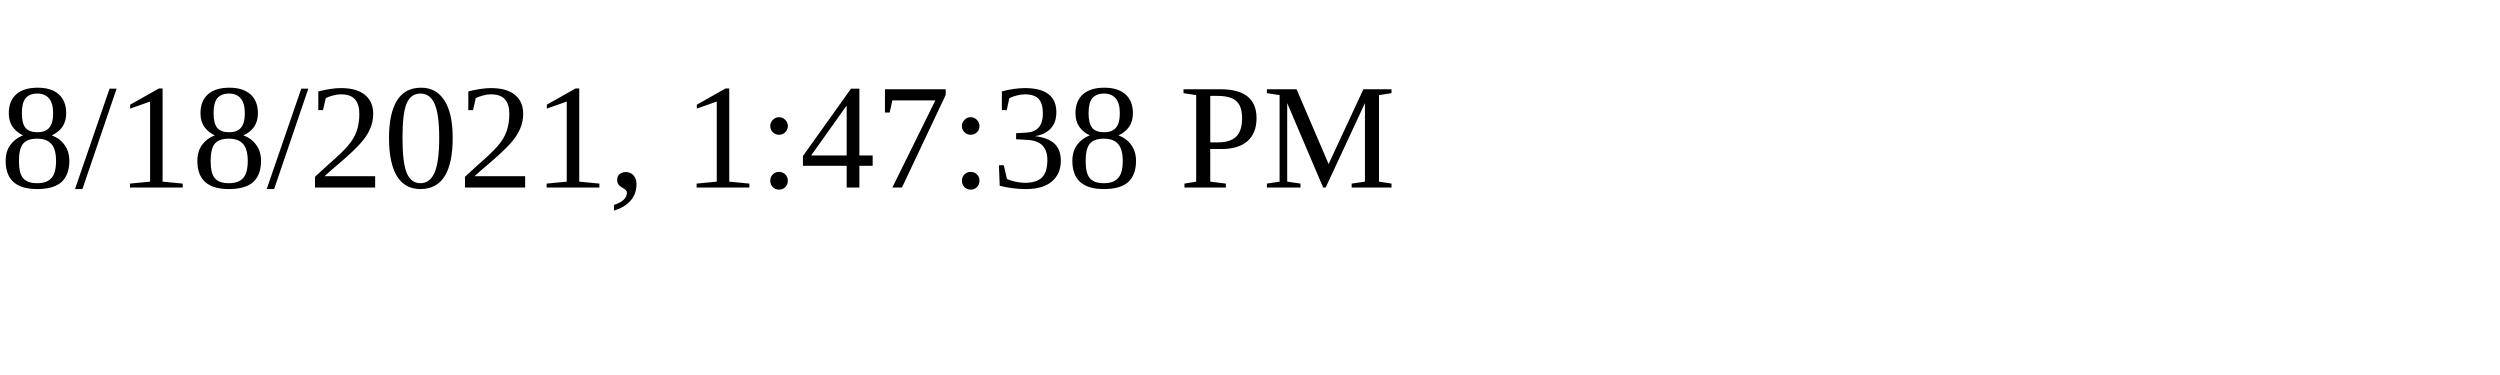
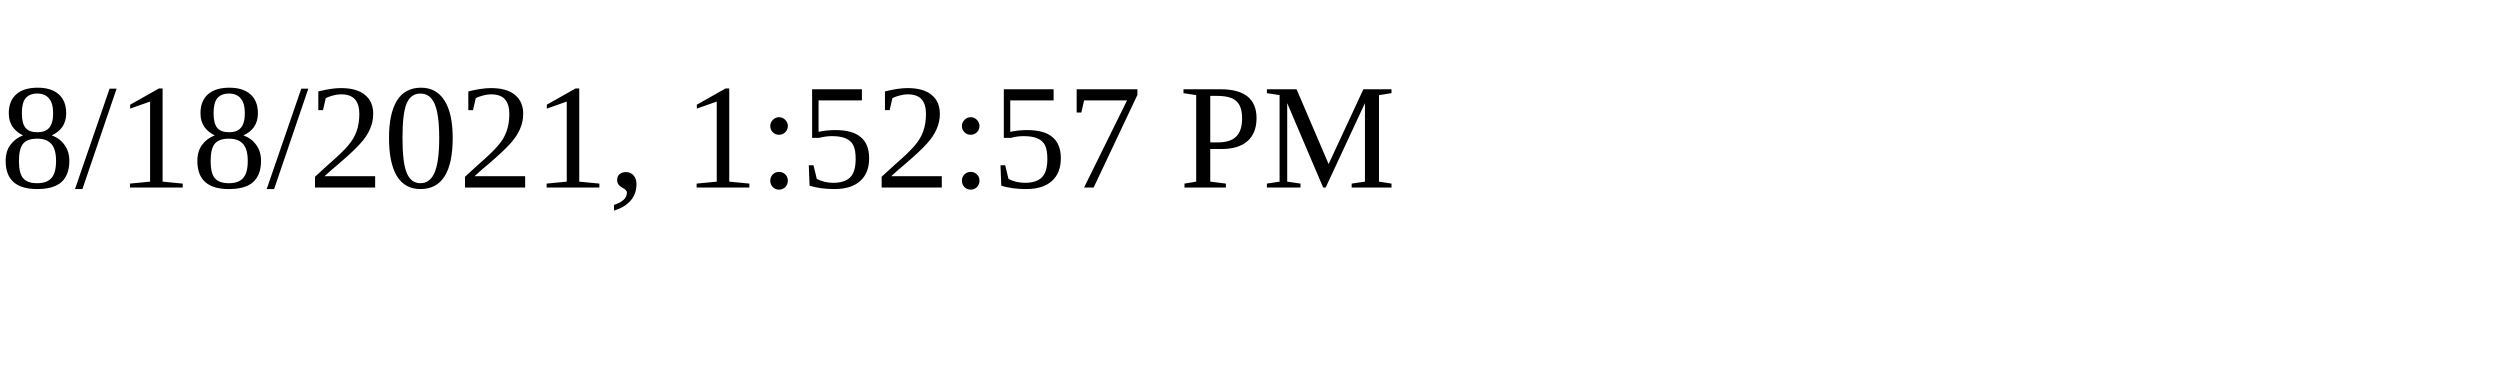
<svg xmlns="http://www.w3.org/2000/svg" height="30" width="200">
-   <text x="0" y="15">8/18/2021, 1:47:38 PM</text>
+   <text x="0" y="15">8/18/2021, 1:52:57 PM</text>
</svg>
